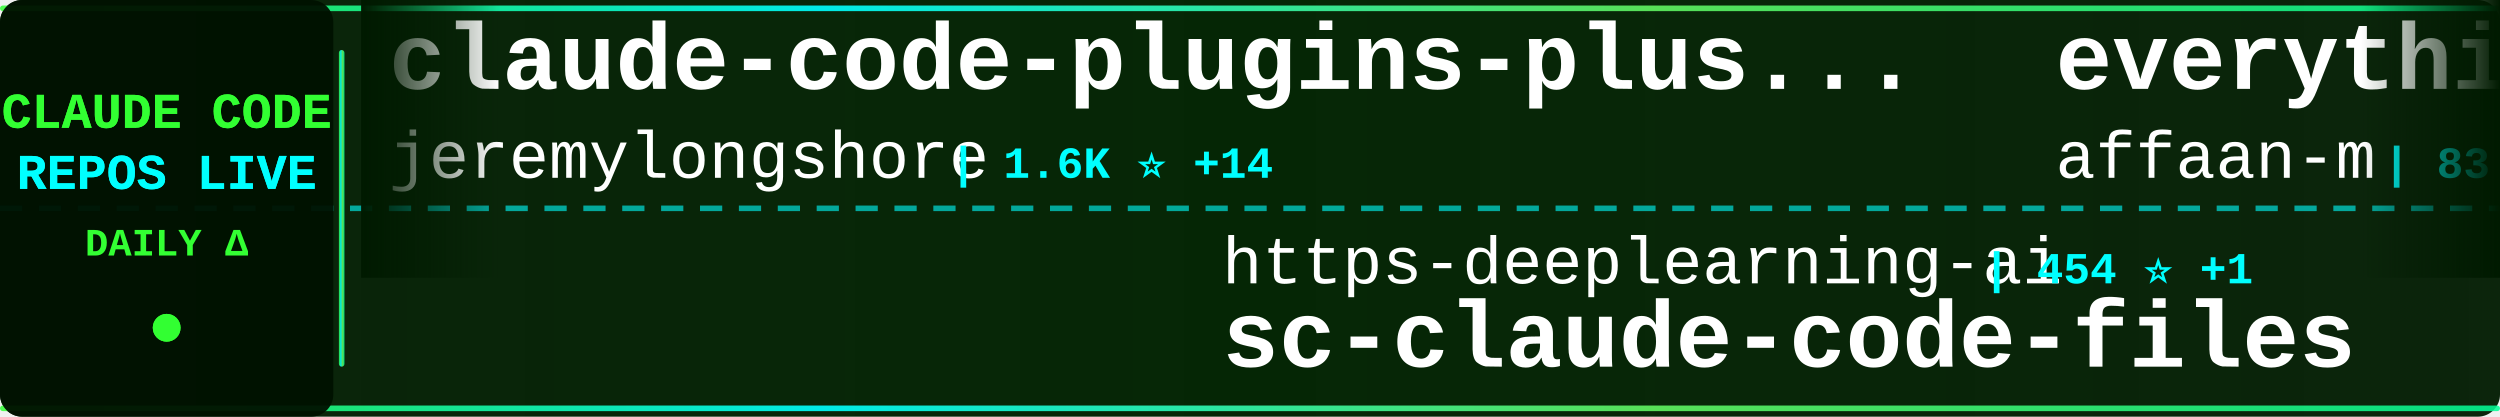
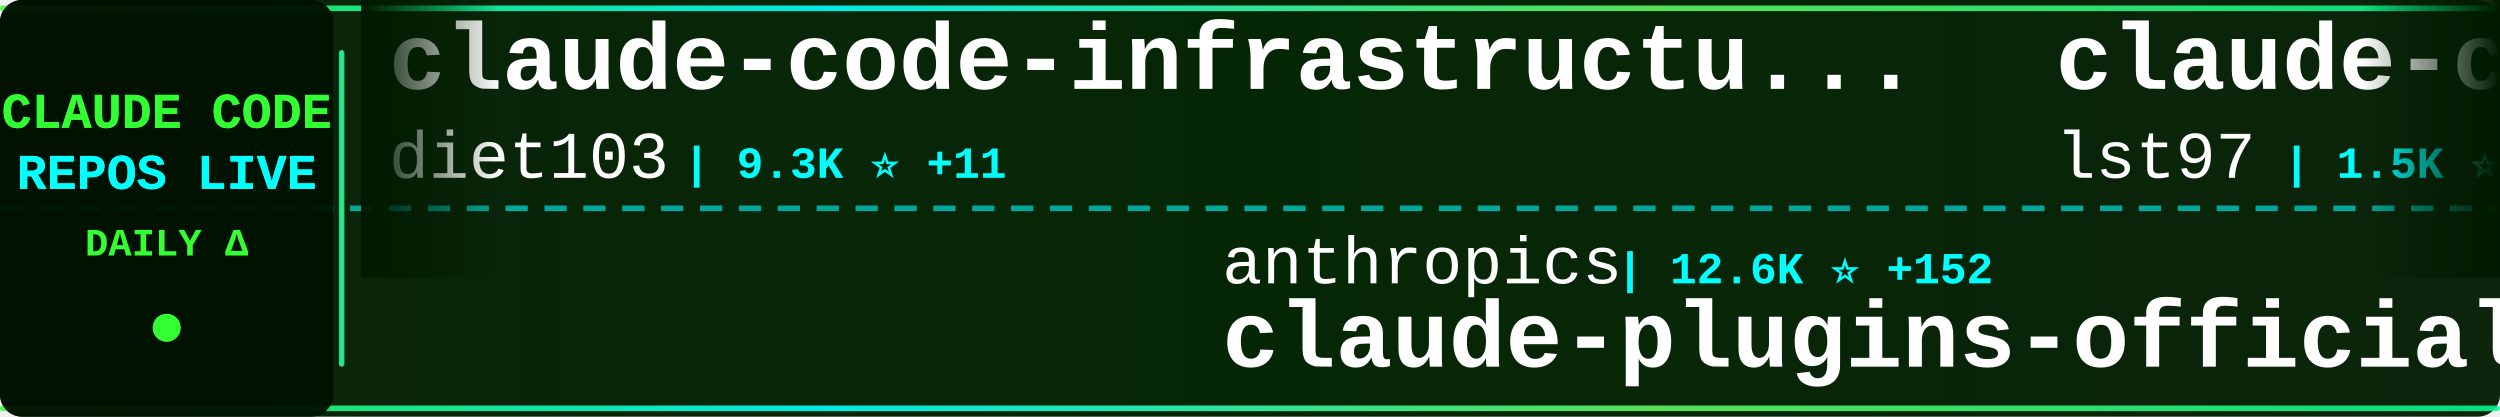
<svg xmlns="http://www.w3.org/2000/svg" width="900" height="150">
  <defs>
    <linearGradient id="tickerBg" x1="0%" y1="0%" x2="100%" y2="0%">
      <stop offset="0%" style="stop-color:#001a00;stop-opacity:0.95" />
      <stop offset="50%" style="stop-color:#002200;stop-opacity:0.98" />
      <stop offset="100%" style="stop-color:#001a00;stop-opacity:0.95" />
    </linearGradient>
    <linearGradient id="borderGrad" x1="0%" y1="0%" x2="100%" y2="0%">
      <stop offset="0%" style="stop-color:#33ff33;stop-opacity:0.85">
        <animate attributeName="stop-opacity" values="0.85;1;0.85" dur="2s" repeatCount="indefinite" />
      </stop>
      <stop offset="33%" style="stop-color:#00ffff;stop-opacity:0.9">
        <animate attributeName="stop-opacity" values="0.9;1;0.9" dur="2.2s" repeatCount="indefinite" />
      </stop>
      <stop offset="66%" style="stop-color:#66ff66;stop-opacity:0.85">
        <animate attributeName="stop-opacity" values="0.85;1;0.85" dur="1.8s" repeatCount="indefinite" />
      </stop>
      <stop offset="100%" style="stop-color:#00ff99;stop-opacity:0.85">
        <animate attributeName="stop-opacity" values="0.85;1;0.85" dur="2s" repeatCount="indefinite" />
      </stop>
    </linearGradient>
    <filter id="textGlow">
      <feGaussianBlur stdDeviation="0.1" result="coloredBlur" />
      <feMerge>
        <feMergeNode in="coloredBlur" />
        <feMergeNode in="SourceGraphic" />
      </feMerge>
    </filter>
    <filter id="metricGlow">
      <feGaussianBlur stdDeviation="0.2" result="coloredBlur" />
      <feMerge>
        <feMergeNode in="coloredBlur" />
        <feMergeNode in="SourceGraphic" />
      </feMerge>
    </filter>
    <linearGradient id="leftFade" x1="0%" y1="0%" x2="100%" y2="0%">
      <stop offset="0%" style="stop-color:#001a00;stop-opacity:1" />
      <stop offset="100%" style="stop-color:#001a00;stop-opacity:0" />
    </linearGradient>
    <linearGradient id="rightFade" x1="0%" y1="0%" x2="100%" y2="0%">
      <stop offset="0%" style="stop-color:#001a00;stop-opacity:0" />
      <stop offset="100%" style="stop-color:#001a00;stop-opacity:1" />
    </linearGradient>
  </defs>
  <rect width="900" height="150" fill="url(#tickerBg)" rx="8" />
  <rect x="0" y="2" width="900" height="2" fill="url(#borderGrad)" rx="1" />
  <rect x="0" y="146" width="900" height="2" fill="url(#borderGrad)" rx="1" />
  <line x1="0" y1="75" x2="900" y2="75" stroke="#00ffff" stroke-width="2" stroke-dasharray="8 6" opacity="0.6" />
  <rect x="0" y="0" width="120" height="150" fill="#001100" opacity="0.95" rx="8" />
  <text x="60" y="46" font-family="'Courier New', monospace" font-size="18" font-weight="bold" fill="#33ff33" text-anchor="middle" filter="url(#textGlow)">
    CLAUDE CODE
  </text>
  <text x="60" y="68" font-family="'Courier New', monospace" font-size="18" font-weight="bold" fill="#00ffff" text-anchor="middle" filter="url(#textGlow)">
    REPOS LIVE
  </text>
  <text x="60" y="92" font-family="'Courier New', monospace" font-size="14" font-weight="bold" fill="#33ff33" text-anchor="middle">
    DAILY Δ
  </text>
  <circle cx="60" cy="118" r="5" fill="#33ff33" filter="url(#metricGlow)">
    <animate attributeName="r" values="4;6;4" dur="1.5s" repeatCount="indefinite" />
    <animate attributeName="opacity" values="0.6;1;0.6" dur="1.5s" repeatCount="indefinite" />
  </circle>
  <rect x="122" y="18" width="2" height="114" fill="url(#borderGrad)" rx="1" />
  <clipPath id="tickerClip">
    <rect x="130" y="0" width="770" height="150" />
  </clipPath>
  <g clip-path="url(#tickerClip)">
    <g id="tickerItems">
      <animateTransform attributeName="transform" attributeType="XML" type="translate" from="0 0" to="-3000 0" dur="54s" repeatCount="indefinite" />
      <g transform="translate(0, 0)">
-         <text x="140" y="32" font-family="'Courier New', monospace" font-size="34" font-weight="bold" fill="#ffffff">claude-code-plugins-plus...</text>
-         <text x="140" y="64" font-family="'Courier New', monospace" font-size="24" font-weight="normal" fill="#ffffff" opacity="1.0">jeremylongshore</text>
-         <text x="342" y="64" font-family="'Courier New', monospace" font-size="16" font-weight="bold" fill="#00ffff"> | 1.6K ⭐ +14</text>
+         <text x="140" y="32" font-family="'Courier New', monospace" font-size="34" font-weight="bold" fill="#ffffff">claude-code-infrastructu...</text>
+         <text x="140" y="64" font-family="'Courier New', monospace" font-size="24" font-weight="normal" fill="#ffffff" opacity="1.0">diet103</text>
+         <text x="246" y="64" font-family="'Courier New', monospace" font-size="16" font-weight="bold" fill="#00ffff"> | 9.3K ⭐ +11</text>
      </g>
      <g transform="translate(300, 0)">
-         <text x="140" y="102" font-family="'Courier New', monospace" font-size="24" font-weight="normal" fill="#ffffff" opacity="1.0">https-deeplearning-ai</text>
-         <text x="414" y="102" font-family="'Courier New', monospace" font-size="16" font-weight="bold" fill="#00ffff"> | 454 ⭐ +1</text>
-         <text x="140" y="132" font-family="'Courier New', monospace" font-size="34" font-weight="bold" fill="#ffffff">sc-claude-code-files</text>
+         <text x="140" y="102" font-family="'Courier New', monospace" font-size="24" font-weight="normal" fill="#ffffff" opacity="1.0">anthropics</text>
+         <text x="282" y="102" font-family="'Courier New', monospace" font-size="16" font-weight="bold" fill="#00ffff"> | 12.6K ⭐ +152</text>
+         <text x="140" y="132" font-family="'Courier New', monospace" font-size="34" font-weight="bold" fill="#ffffff">claude-plugins-official</text>
      </g>
      <g transform="translate(600, 0)">
-         <text x="140" y="32" font-family="'Courier New', monospace" font-size="34" font-weight="bold" fill="#ffffff">everything-claude-code</text>
-         <text x="140" y="64" font-family="'Courier New', monospace" font-size="24" font-weight="normal" fill="#ffffff" opacity="1.0">affaan-m</text>
-         <text x="258" y="64" font-family="'Courier New', monospace" font-size="16" font-weight="bold" fill="#00ffff"> | 83.2K ⭐ +2.7K</text>
+         <text x="140" y="32" font-family="'Courier New', monospace" font-size="34" font-weight="bold" fill="#ffffff">claude-code-sub-agents</text>
+         <text x="140" y="64" font-family="'Courier New', monospace" font-size="24" font-weight="normal" fill="#ffffff" opacity="1.0">lst97</text>
+         <text x="222" y="64" font-family="'Courier New', monospace" font-size="16" font-weight="bold" fill="#00ffff"> | 1.5K ⭐ +2</text>
      </g>
      <g transform="translate(900, 0)">
-         <text x="140" y="102" font-family="'Courier New', monospace" font-size="24" font-weight="normal" fill="#ffffff" opacity="1.0">1rgs</text>
-         <text x="210" y="102" font-family="'Courier New', monospace" font-size="16" font-weight="bold" fill="#00ffff"> | 3.3K ⭐ +14</text>
-         <text x="140" y="132" font-family="'Courier New', monospace" font-size="34" font-weight="bold" fill="#ffffff">claude-code-proxy</text>
+         <text x="140" y="102" font-family="'Courier New', monospace" font-size="24" font-weight="normal" fill="#ffffff" opacity="1.0">cixingguangming55555</text>
+         <text x="402" y="102" font-family="'Courier New', monospace" font-size="16" font-weight="bold" fill="#00ffff"> | 2.5K ⭐</text>
+         <text x="140" y="132" font-family="'Courier New', monospace" font-size="34" font-weight="bold" fill="#ffffff">wechat-bot</text>
      </g>
      <g transform="translate(1200, 0)">
-         <text x="140" y="32" font-family="'Courier New', monospace" font-size="34" font-weight="bold" fill="#ffffff">Claude-Code</text>
-         <text x="140" y="64" font-family="'Courier New', monospace" font-size="24" font-weight="normal" fill="#ffffff" opacity="1.0">lyconear</text>
-         <text x="258" y="64" font-family="'Courier New', monospace" font-size="16" font-weight="bold" fill="#00ffff"> | 4 ⭐</text>
+         <text x="140" y="32" font-family="'Courier New', monospace" font-size="34" font-weight="bold" fill="#ffffff">claude-code-config</text>
+         <text x="140" y="64" font-family="'Courier New', monospace" font-size="24" font-weight="normal" fill="#ffffff" opacity="1.0">trailofbits</text>
+         <text x="294" y="64" font-family="'Courier New', monospace" font-size="16" font-weight="bold" fill="#00ffff"> | 1.6K ⭐ +8</text>
      </g>
      <g transform="translate(1500, 0)">
-         <text x="140" y="102" font-family="'Courier New', monospace" font-size="24" font-weight="normal" fill="#ffffff" opacity="1.0">alirezarezvani</text>
-         <text x="330" y="102" font-family="'Courier New', monospace" font-size="16" font-weight="bold" fill="#00ffff"> | 5.6K ⭐ +154</text>
-         <text x="140" y="132" font-family="'Courier New', monospace" font-size="34" font-weight="bold" fill="#ffffff">claude-skills</text>
+         <text x="140" y="102" font-family="'Courier New', monospace" font-size="24" font-weight="normal" fill="#ffffff" opacity="1.0">anthropics</text>
+         <text x="282" y="102" font-family="'Courier New', monospace" font-size="16" font-weight="bold" fill="#00ffff"> | 5.5K ⭐ +31</text>
+         <text x="140" y="132" font-family="'Courier New', monospace" font-size="34" font-weight="bold" fill="#ffffff">claude-agent-sdk-python</text>
      </g>
      <g transform="translate(1800, 0)">
-         <text x="140" y="32" font-family="'Courier New', monospace" font-size="34" font-weight="bold" fill="#ffffff">claude-code-guide</text>
-         <text x="140" y="64" font-family="'Courier New', monospace" font-size="24" font-weight="normal" fill="#ffffff" opacity="1.0">Cranot</text>
-         <text x="234" y="64" font-family="'Courier New', monospace" font-size="16" font-weight="bold" fill="#00ffff"> | 2.5K ⭐ +3</text>
+         <text x="140" y="32" font-family="'Courier New', monospace" font-size="34" font-weight="bold" fill="#ffffff">notebooklm-skill</text>
+         <text x="140" y="64" font-family="'Courier New', monospace" font-size="24" font-weight="normal" fill="#ffffff" opacity="1.0">PleasePrompto</text>
+         <text x="318" y="64" font-family="'Courier New', monospace" font-size="16" font-weight="bold" fill="#00ffff"> | 4.6K ⭐ +37</text>
      </g>
      <g transform="translate(2100, 0)">
-         <text x="140" y="102" font-family="'Courier New', monospace" font-size="24" font-weight="normal" fill="#ffffff" opacity="1.0">wanshuiyin</text>
-         <text x="282" y="102" font-family="'Courier New', monospace" font-size="16" font-weight="bold" fill="#00ffff"> | 2.0K ⭐ +300</text>
-         <text x="140" y="132" font-family="'Courier New', monospace" font-size="34" font-weight="bold" fill="#ffffff">Auto-claude-code-researc...</text>
+         <text x="140" y="102" font-family="'Courier New', monospace" font-size="24" font-weight="normal" fill="#ffffff" opacity="1.0">code-yeongyu</text>
+         <text x="306" y="102" font-family="'Courier New', monospace" font-size="16" font-weight="bold" fill="#00ffff"> | 41.0K ⭐ +378</text>
+         <text x="140" y="132" font-family="'Courier New', monospace" font-size="34" font-weight="bold" fill="#ffffff">oh-my-openagent</text>
      </g>
      <g transform="translate(2400, 0)">
        <text x="140" y="32" font-family="'Courier New', monospace" font-size="34" font-weight="bold" fill="#ffffff">claude-task-master</text>
        <text x="140" y="64" font-family="'Courier New', monospace" font-size="24" font-weight="normal" fill="#ffffff" opacity="1.0">eyaltoledano</text>
-         <text x="306" y="64" font-family="'Courier New', monospace" font-size="16" font-weight="bold" fill="#00ffff"> | 26.0K ⭐ +19</text>
+         <text x="306" y="64" font-family="'Courier New', monospace" font-size="16" font-weight="bold" fill="#00ffff"> | 26.0K ⭐ +21</text>
      </g>
      <g transform="translate(2700, 0)">
-         <text x="140" y="102" font-family="'Courier New', monospace" font-size="24" font-weight="normal" fill="#ffffff" opacity="1.0">Piebald-AI</text>
-         <text x="282" y="102" font-family="'Courier New', monospace" font-size="16" font-weight="bold" fill="#00ffff"> | 6.0K ⭐ +67</text>
-         <text x="140" y="132" font-family="'Courier New', monospace" font-size="34" font-weight="bold" fill="#ffffff">claude-code-system-promp...</text>
+         <text x="140" y="102" font-family="'Courier New', monospace" font-size="24" font-weight="normal" fill="#ffffff" opacity="1.0">revfactory</text>
+         <text x="282" y="102" font-family="'Courier New', monospace" font-size="16" font-weight="bold" fill="#00ffff"> | 762 ⭐ +1</text>
+         <text x="140" y="132" font-family="'Courier New', monospace" font-size="34" font-weight="bold" fill="#ffffff">claude-code-mastering</text>
      </g>
      <g transform="translate(3000, 0)">
-         <text x="140" y="32" font-family="'Courier New', monospace" font-size="34" font-weight="bold" fill="#ffffff">claude-code-plugins-plus...</text>
-         <text x="140" y="64" font-family="'Courier New', monospace" font-size="24" font-weight="normal" fill="#ffffff" opacity="1.0">jeremylongshore</text>
-         <text x="342" y="64" font-family="'Courier New', monospace" font-size="16" font-weight="bold" fill="#00ffff"> | 1.6K ⭐ +14</text>
+         <text x="140" y="32" font-family="'Courier New', monospace" font-size="34" font-weight="bold" fill="#ffffff">claude-code-infrastructu...</text>
+         <text x="140" y="64" font-family="'Courier New', monospace" font-size="24" font-weight="normal" fill="#ffffff" opacity="1.0">diet103</text>
+         <text x="246" y="64" font-family="'Courier New', monospace" font-size="16" font-weight="bold" fill="#00ffff"> | 9.3K ⭐ +11</text>
      </g>
      <g transform="translate(3300, 0)">
-         <text x="140" y="102" font-family="'Courier New', monospace" font-size="24" font-weight="normal" fill="#ffffff" opacity="1.0">https-deeplearning-ai</text>
-         <text x="414" y="102" font-family="'Courier New', monospace" font-size="16" font-weight="bold" fill="#00ffff"> | 454 ⭐ +1</text>
-         <text x="140" y="132" font-family="'Courier New', monospace" font-size="34" font-weight="bold" fill="#ffffff">sc-claude-code-files</text>
+         <text x="140" y="102" font-family="'Courier New', monospace" font-size="24" font-weight="normal" fill="#ffffff" opacity="1.0">anthropics</text>
+         <text x="282" y="102" font-family="'Courier New', monospace" font-size="16" font-weight="bold" fill="#00ffff"> | 12.6K ⭐ +152</text>
+         <text x="140" y="132" font-family="'Courier New', monospace" font-size="34" font-weight="bold" fill="#ffffff">claude-plugins-official</text>
      </g>
      <g transform="translate(3600, 0)">
-         <text x="140" y="32" font-family="'Courier New', monospace" font-size="34" font-weight="bold" fill="#ffffff">everything-claude-code</text>
-         <text x="140" y="64" font-family="'Courier New', monospace" font-size="24" font-weight="normal" fill="#ffffff" opacity="1.0">affaan-m</text>
-         <text x="258" y="64" font-family="'Courier New', monospace" font-size="16" font-weight="bold" fill="#00ffff"> | 83.2K ⭐ +2.7K</text>
+         <text x="140" y="32" font-family="'Courier New', monospace" font-size="34" font-weight="bold" fill="#ffffff">claude-code-sub-agents</text>
+         <text x="140" y="64" font-family="'Courier New', monospace" font-size="24" font-weight="normal" fill="#ffffff" opacity="1.0">lst97</text>
+         <text x="222" y="64" font-family="'Courier New', monospace" font-size="16" font-weight="bold" fill="#00ffff"> | 1.5K ⭐ +2</text>
      </g>
      <g transform="translate(3900, 0)">
-         <text x="140" y="102" font-family="'Courier New', monospace" font-size="24" font-weight="normal" fill="#ffffff" opacity="1.0">1rgs</text>
-         <text x="210" y="102" font-family="'Courier New', monospace" font-size="16" font-weight="bold" fill="#00ffff"> | 3.3K ⭐ +14</text>
-         <text x="140" y="132" font-family="'Courier New', monospace" font-size="34" font-weight="bold" fill="#ffffff">claude-code-proxy</text>
+         <text x="140" y="102" font-family="'Courier New', monospace" font-size="24" font-weight="normal" fill="#ffffff" opacity="1.0">cixingguangming55555</text>
+         <text x="402" y="102" font-family="'Courier New', monospace" font-size="16" font-weight="bold" fill="#00ffff"> | 2.5K ⭐</text>
+         <text x="140" y="132" font-family="'Courier New', monospace" font-size="34" font-weight="bold" fill="#ffffff">wechat-bot</text>
      </g>
    </g>
  </g>
  <rect x="130" y="0" width="50" height="100" fill="url(#leftFade)" />
  <rect x="850" y="0" width="50" height="100" fill="url(#rightFade)" />
</svg>
